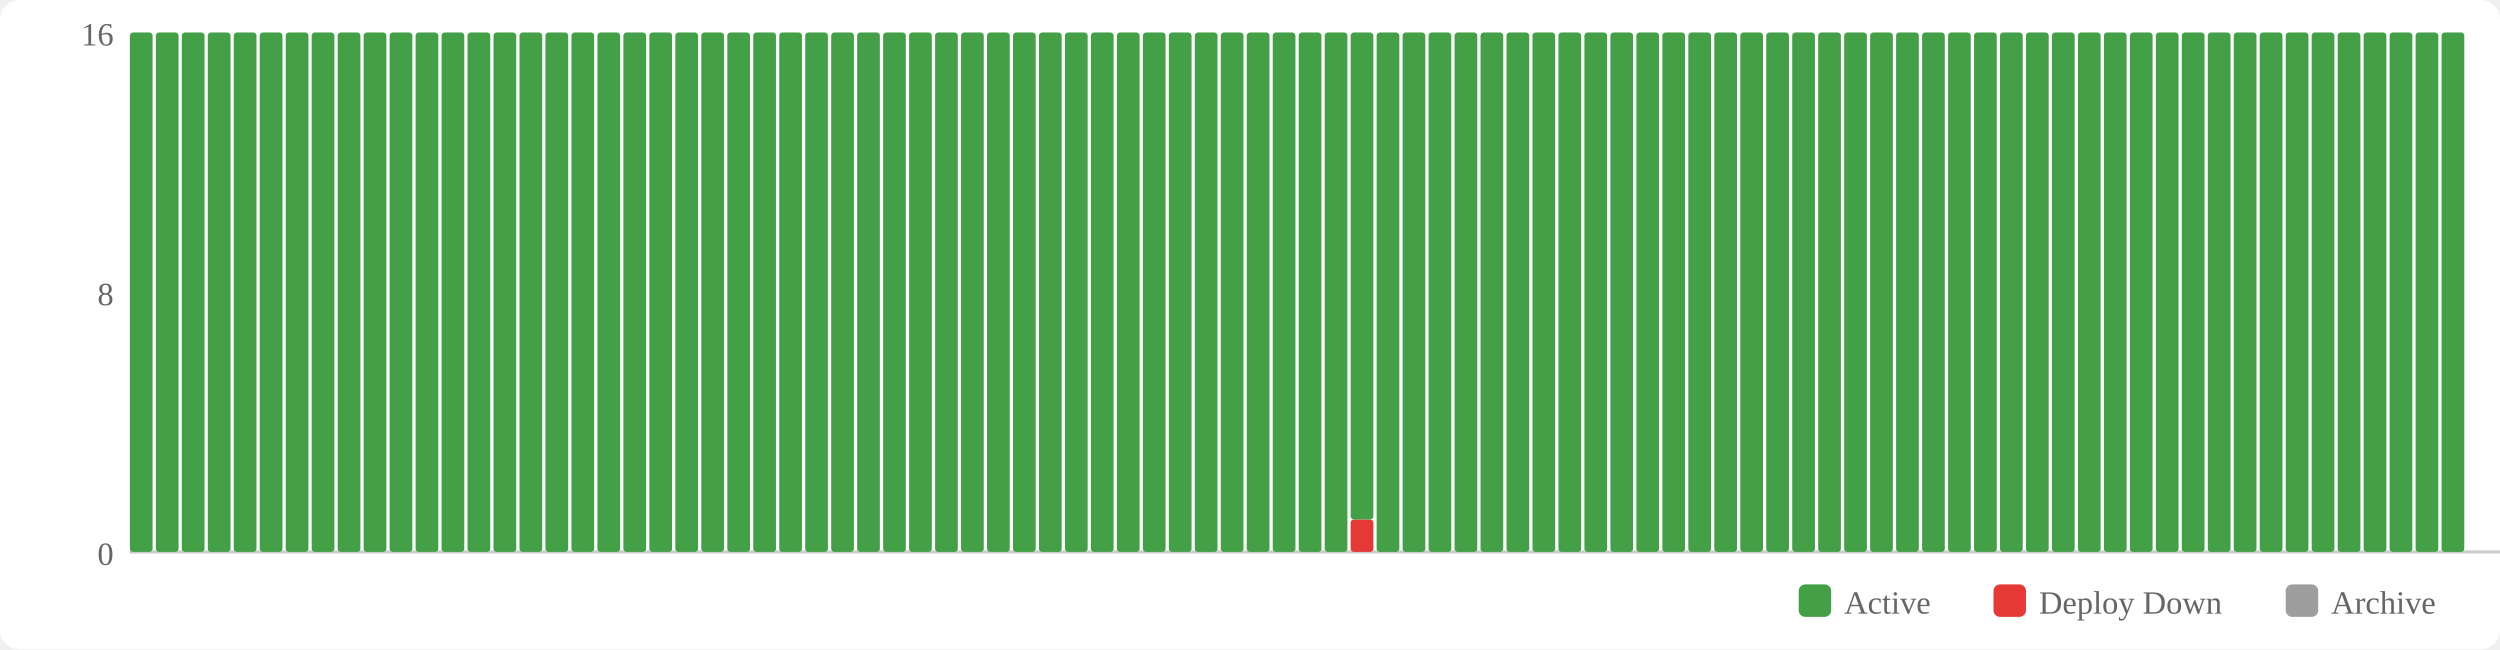
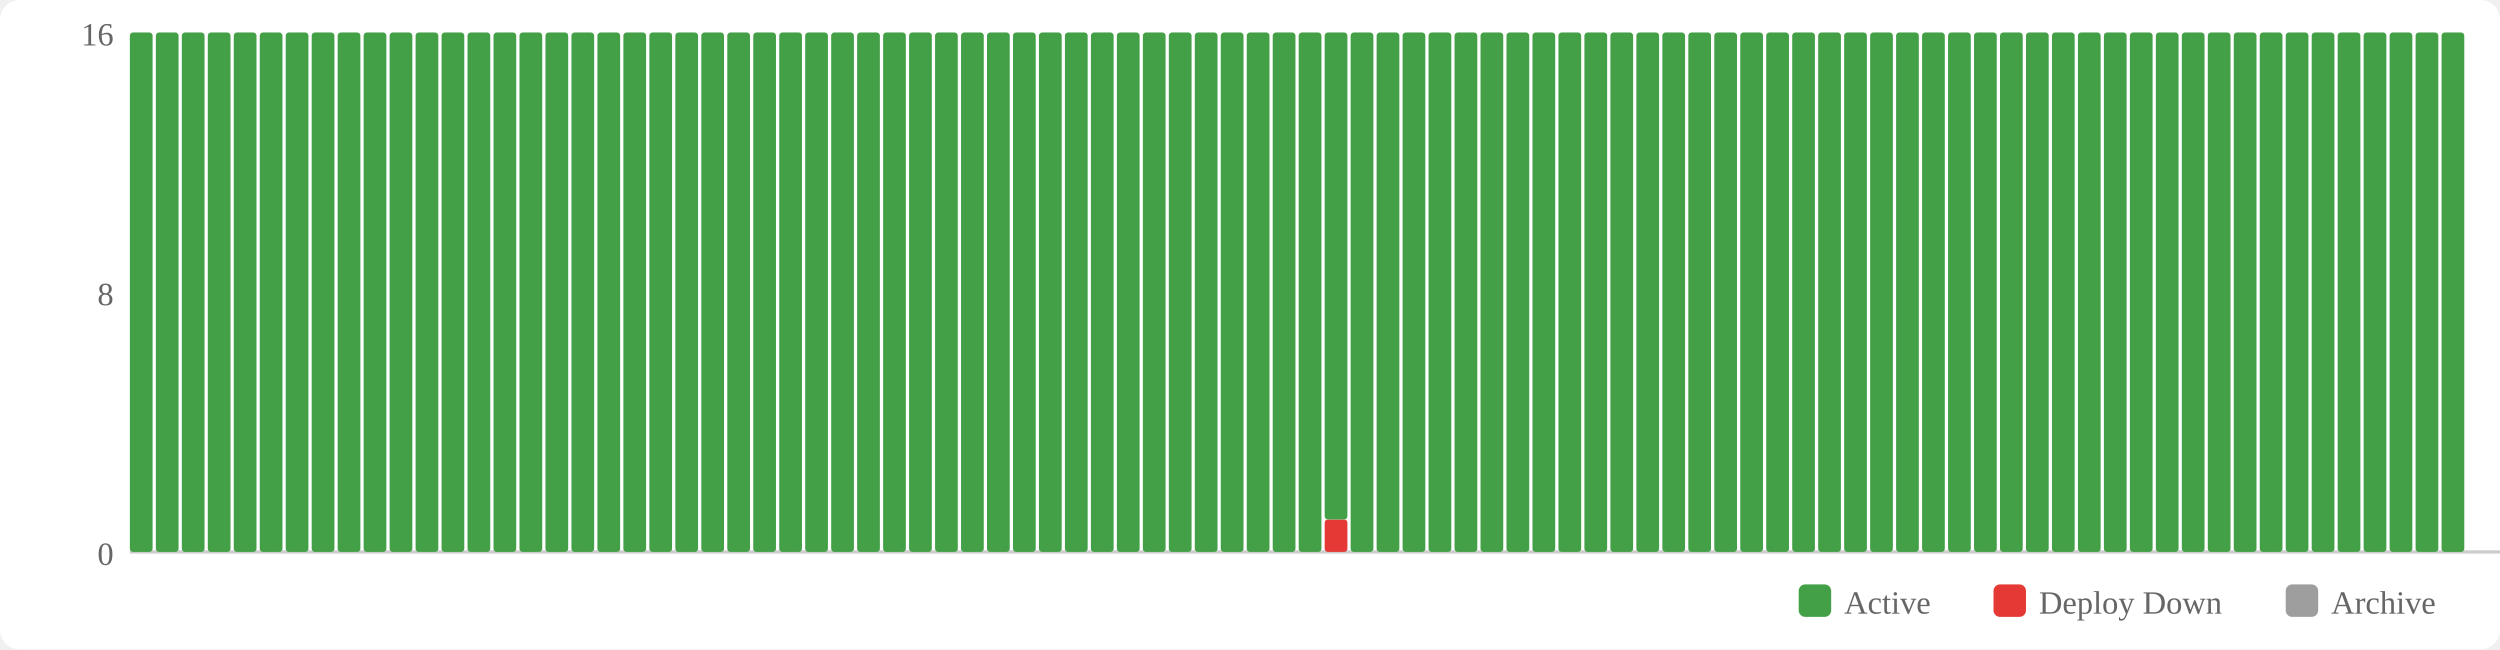
<svg xmlns="http://www.w3.org/2000/svg" width="770" height="200" viewBox="0 0 770 200">
  <rect width="770" height="200" fill="#fff" rx="6" />
  <rect x="554" y="180" width="10" height="10" fill="#43a047" rx="2" />
  <text x="568" y="189" font-size="10" fill="#666">Active</text>
  <rect x="614" y="180" width="10" height="10" fill="#e53935" rx="2" />
  <text x="628" y="189" font-size="10" fill="#666">Deploy Down</text>
  <rect x="704" y="180" width="10" height="10" fill="#9e9e9e" rx="2" />
  <text x="718" y="189" font-size="10" fill="#666">Archive</text>
  <text x="35" y="174" text-anchor="end" font-size="10" fill="#666">0</text>
  <text x="35" y="94" text-anchor="end" font-size="10" fill="#666">8</text>
  <text x="35" y="14" text-anchor="end" font-size="10" fill="#666">16</text>
  <line x1="40" y1="170" x2="770" y2="170" stroke="#ccc" stroke-width="1" />
  <rect x="40" y="10" width="7" height="160" fill="#43a047" rx="1" />
  <rect x="48" y="10" width="7" height="160" fill="#43a047" rx="1" />
  <rect x="56" y="10" width="7" height="160" fill="#43a047" rx="1" />
  <rect x="64" y="10" width="7" height="160" fill="#43a047" rx="1" />
  <rect x="72" y="10" width="7" height="160" fill="#43a047" rx="1" />
  <rect x="80" y="10" width="7" height="160" fill="#43a047" rx="1" />
  <rect x="88" y="10" width="7" height="160" fill="#43a047" rx="1" />
  <rect x="96" y="10" width="7" height="160" fill="#43a047" rx="1" />
  <rect x="104" y="10" width="7" height="160" fill="#43a047" rx="1" />
  <rect x="112" y="10" width="7" height="160" fill="#43a047" rx="1" />
  <rect x="120" y="10" width="7" height="160" fill="#43a047" rx="1" />
  <rect x="128" y="10" width="7" height="160" fill="#43a047" rx="1" />
  <rect x="136" y="10" width="7" height="160" fill="#43a047" rx="1" />
  <rect x="144" y="10" width="7" height="160" fill="#43a047" rx="1" />
  <rect x="152" y="10" width="7" height="160" fill="#43a047" rx="1" />
  <rect x="160" y="10" width="7" height="160" fill="#43a047" rx="1" />
  <rect x="168" y="10" width="7" height="160" fill="#43a047" rx="1" />
  <rect x="176" y="10" width="7" height="160" fill="#43a047" rx="1" />
  <rect x="184" y="10" width="7" height="160" fill="#43a047" rx="1" />
  <rect x="192" y="10" width="7" height="160" fill="#43a047" rx="1" />
  <rect x="200" y="10" width="7" height="160" fill="#43a047" rx="1" />
  <rect x="208" y="10" width="7" height="160" fill="#43a047" rx="1" />
  <rect x="216" y="10" width="7" height="160" fill="#43a047" rx="1" />
  <rect x="224" y="10" width="7" height="160" fill="#43a047" rx="1" />
  <rect x="232" y="10" width="7" height="160" fill="#43a047" rx="1" />
  <rect x="240" y="10" width="7" height="160" fill="#43a047" rx="1" />
  <rect x="248" y="10" width="7" height="160" fill="#43a047" rx="1" />
  <rect x="256" y="10" width="7" height="160" fill="#43a047" rx="1" />
  <rect x="264" y="10" width="7" height="160" fill="#43a047" rx="1" />
  <rect x="272" y="10" width="7" height="160" fill="#43a047" rx="1" />
  <rect x="280" y="10" width="7" height="160" fill="#43a047" rx="1" />
  <rect x="288" y="10" width="7" height="160" fill="#43a047" rx="1" />
  <rect x="296" y="10" width="7" height="160" fill="#43a047" rx="1" />
  <rect x="304" y="10" width="7" height="160" fill="#43a047" rx="1" />
  <rect x="312" y="10" width="7" height="160" fill="#43a047" rx="1" />
  <rect x="320" y="10" width="7" height="160" fill="#43a047" rx="1" />
  <rect x="328" y="10" width="7" height="160" fill="#43a047" rx="1" />
  <rect x="336" y="10" width="7" height="160" fill="#43a047" rx="1" />
  <rect x="344" y="10" width="7" height="160" fill="#43a047" rx="1" />
  <rect x="352" y="10" width="7" height="160" fill="#43a047" rx="1" />
  <rect x="360" y="10" width="7" height="160" fill="#43a047" rx="1" />
  <rect x="368" y="10" width="7" height="160" fill="#43a047" rx="1" />
  <rect x="376" y="10" width="7" height="160" fill="#43a047" rx="1" />
  <rect x="384" y="10" width="7" height="160" fill="#43a047" rx="1" />
  <rect x="392" y="10" width="7" height="160" fill="#43a047" rx="1" />
  <rect x="400" y="10" width="7" height="160" fill="#43a047" rx="1" />
-   <rect x="408" y="10" width="7" height="160" fill="#43a047" rx="1" />
-   <rect x="416" y="160" width="7" height="10" fill="#e53935" rx="1" />
-   <rect x="416" y="10" width="7" height="150" fill="#43a047" rx="1" />
+   <rect x="408" y="160" width="7" height="10" fill="#e53935" rx="1" />
+   <rect x="408" y="10" width="7" height="150" fill="#43a047" rx="1" />
+   <rect x="416" y="10" width="7" height="160" fill="#43a047" rx="1" />
  <rect x="424" y="10" width="7" height="160" fill="#43a047" rx="1" />
  <rect x="432" y="10" width="7" height="160" fill="#43a047" rx="1" />
  <rect x="440" y="10" width="7" height="160" fill="#43a047" rx="1" />
  <rect x="448" y="10" width="7" height="160" fill="#43a047" rx="1" />
  <rect x="456" y="10" width="7" height="160" fill="#43a047" rx="1" />
  <rect x="464" y="10" width="7" height="160" fill="#43a047" rx="1" />
  <rect x="472" y="10" width="7" height="160" fill="#43a047" rx="1" />
  <rect x="480" y="10" width="7" height="160" fill="#43a047" rx="1" />
  <rect x="488" y="10" width="7" height="160" fill="#43a047" rx="1" />
  <rect x="496" y="10" width="7" height="160" fill="#43a047" rx="1" />
  <rect x="504" y="10" width="7" height="160" fill="#43a047" rx="1" />
  <rect x="512" y="10" width="7" height="160" fill="#43a047" rx="1" />
  <rect x="520" y="10" width="7" height="160" fill="#43a047" rx="1" />
  <rect x="528" y="10" width="7" height="160" fill="#43a047" rx="1" />
  <rect x="536" y="10" width="7" height="160" fill="#43a047" rx="1" />
  <rect x="544" y="10" width="7" height="160" fill="#43a047" rx="1" />
  <rect x="552" y="10" width="7" height="160" fill="#43a047" rx="1" />
  <rect x="560" y="10" width="7" height="160" fill="#43a047" rx="1" />
  <rect x="568" y="10" width="7" height="160" fill="#43a047" rx="1" />
  <rect x="576" y="10" width="7" height="160" fill="#43a047" rx="1" />
  <rect x="584" y="10" width="7" height="160" fill="#43a047" rx="1" />
  <rect x="592" y="10" width="7" height="160" fill="#43a047" rx="1" />
  <rect x="600" y="10" width="7" height="160" fill="#43a047" rx="1" />
  <rect x="608" y="10" width="7" height="160" fill="#43a047" rx="1" />
  <rect x="616" y="10" width="7" height="160" fill="#43a047" rx="1" />
  <rect x="624" y="10" width="7" height="160" fill="#43a047" rx="1" />
  <rect x="632" y="10" width="7" height="160" fill="#43a047" rx="1" />
  <rect x="640" y="10" width="7" height="160" fill="#43a047" rx="1" />
  <rect x="648" y="10" width="7" height="160" fill="#43a047" rx="1" />
  <rect x="656" y="10" width="7" height="160" fill="#43a047" rx="1" />
  <rect x="664" y="10" width="7" height="160" fill="#43a047" rx="1" />
  <rect x="672" y="10" width="7" height="160" fill="#43a047" rx="1" />
  <rect x="680" y="10" width="7" height="160" fill="#43a047" rx="1" />
  <rect x="688" y="10" width="7" height="160" fill="#43a047" rx="1" />
  <rect x="696" y="10" width="7" height="160" fill="#43a047" rx="1" />
  <rect x="704" y="10" width="7" height="160" fill="#43a047" rx="1" />
  <rect x="712" y="10" width="7" height="160" fill="#43a047" rx="1" />
  <rect x="720" y="10" width="7" height="160" fill="#43a047" rx="1" />
  <rect x="728" y="10" width="7" height="160" fill="#43a047" rx="1" />
  <rect x="736" y="10" width="7" height="160" fill="#43a047" rx="1" />
  <rect x="744" y="10" width="7" height="160" fill="#43a047" rx="1" />
  <rect x="752" y="10" width="7" height="160" fill="#43a047" rx="1" />
</svg>
